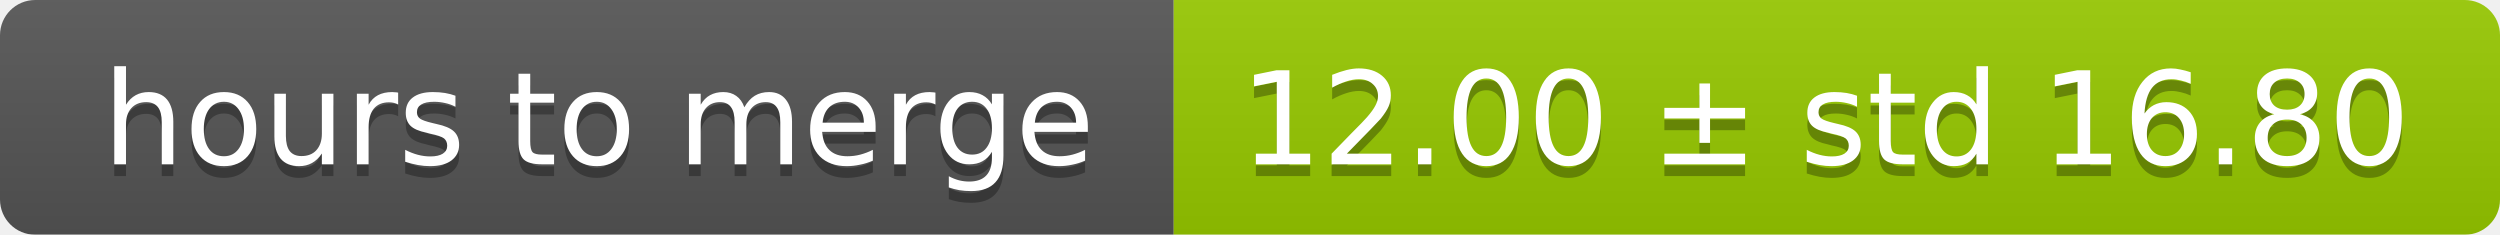
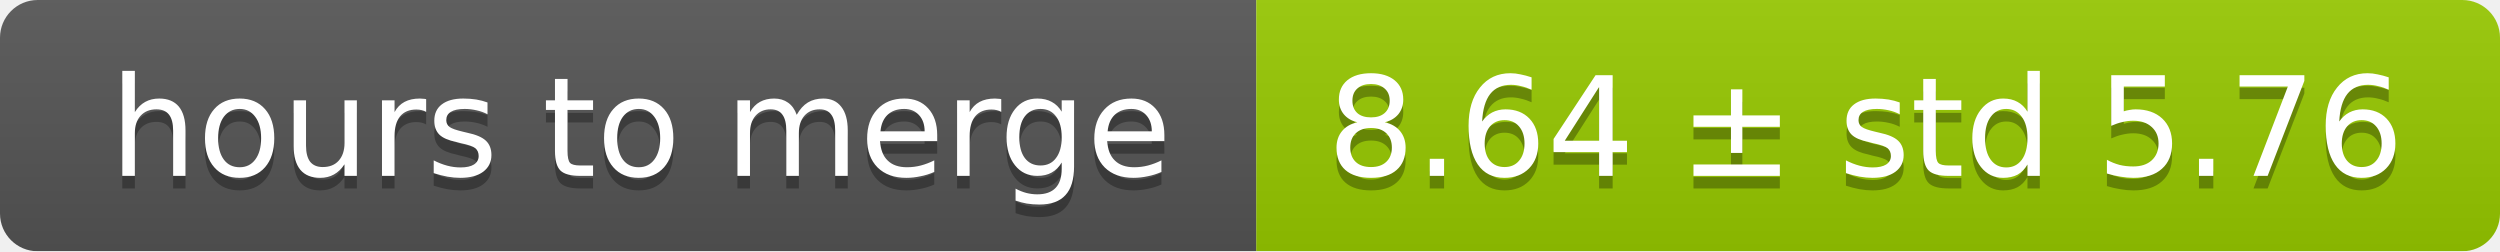
- <svg xmlns="http://www.w3.org/2000/svg" width="213" height="20">
+ <svg xmlns="http://www.w3.org/2000/svg" width="199" height="20">
  <linearGradient id="smooth" x2="0" y2="100%">
    <stop offset="0" stop-color="#bbb" stop-opacity=".1" />
    <stop offset="1" stop-opacity=".1" />
  </linearGradient>
  <mask id="round">
-     <rect width="213" height="20" rx="3" fill="#fff" />
+     <rect width="199" height="20" rx="3" fill="#fff" />
  </mask>
  <g mask="url(#round)">
    <rect width="100" height="20" fill="#555" />
-     <rect x="100" width="113" height="20" fill="#97ca00" />
-     <rect width="213" height="20" fill="url(#smooth)" />
+     <rect x="100" width="99" height="20" fill="#97ca00" />
+     <rect width="199" height="20" fill="url(#smooth)" />
  </g>
  <g fill="#fff" text-anchor="middle" font-family="DejaVu Sans,Verdana,Geneva,sans-serif" font-size="11">
    <text x="51" y="15" fill="#010101" fill-opacity=".3">hours to merge</text>
    <text x="51" y="14">hours to merge</text>
-     <text x="155.5" y="15" fill="#010101" fill-opacity=".3">12.00 ± std 16.80</text>
-     <text x="155.5" y="14">12.00 ± std 16.80</text>
+     <text x="148.5" y="15" fill="#010101" fill-opacity=".3">8.64 ± std 5.76</text>
+     <text x="148.5" y="14">8.64 ± std 5.76</text>
  </g>
</svg>
